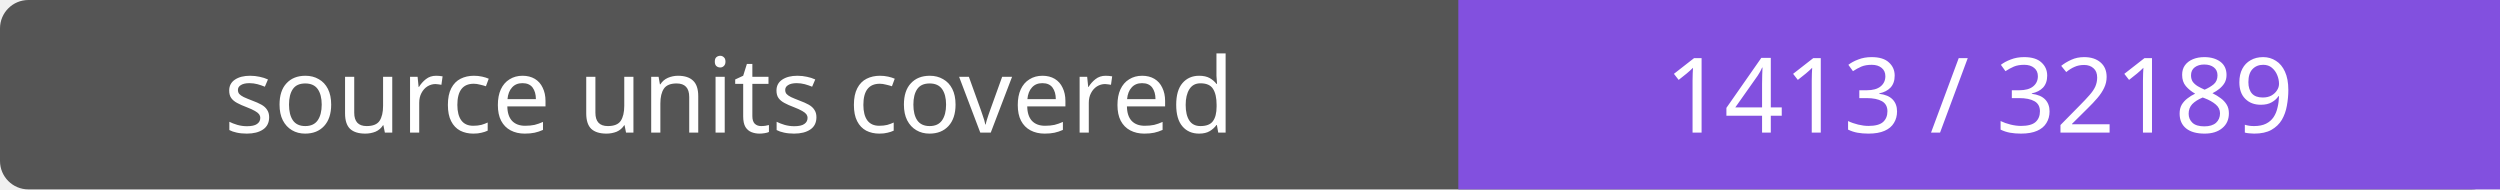
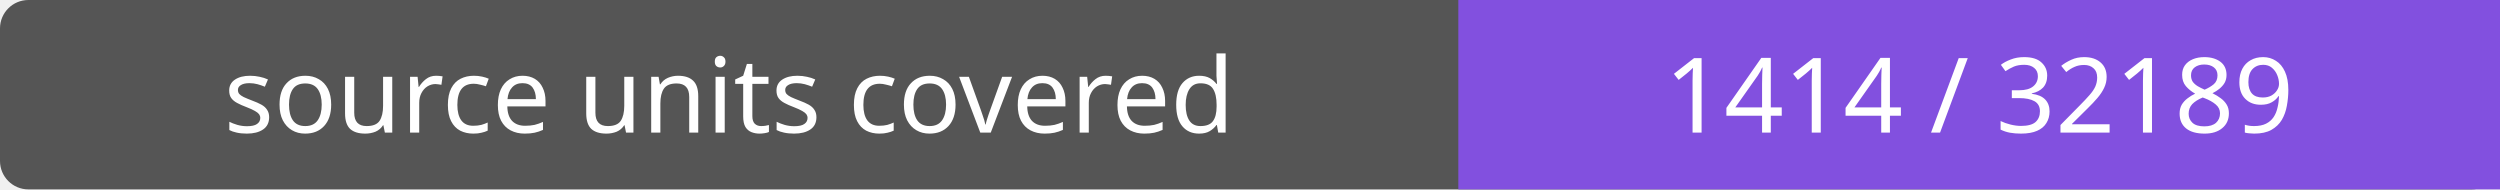
- <svg xmlns="http://www.w3.org/2000/svg" width="264" height="20" role="img" aria-label="source units covered: 1413 / 32189">
+ <svg xmlns="http://www.w3.org/2000/svg" width="264" height="20" role="img" aria-label="source units covered: 1414 / 32189">
  <rect width="264" height="20" rx="3" fill="#555" />
  <path fill="#8250df" d="M154 0h110v20H154z" />
  <g fill="#fff" text-anchor="middle" font-family="Verdana,sans-serif" font-size="11">
    <text x="77.0" y="14">source units covered</text>
-     <text x="209.0" y="14">1413 / 32189</text>
+     <text x="209.0" y="14">1414 / 32189</text>
  </g>
</svg>
